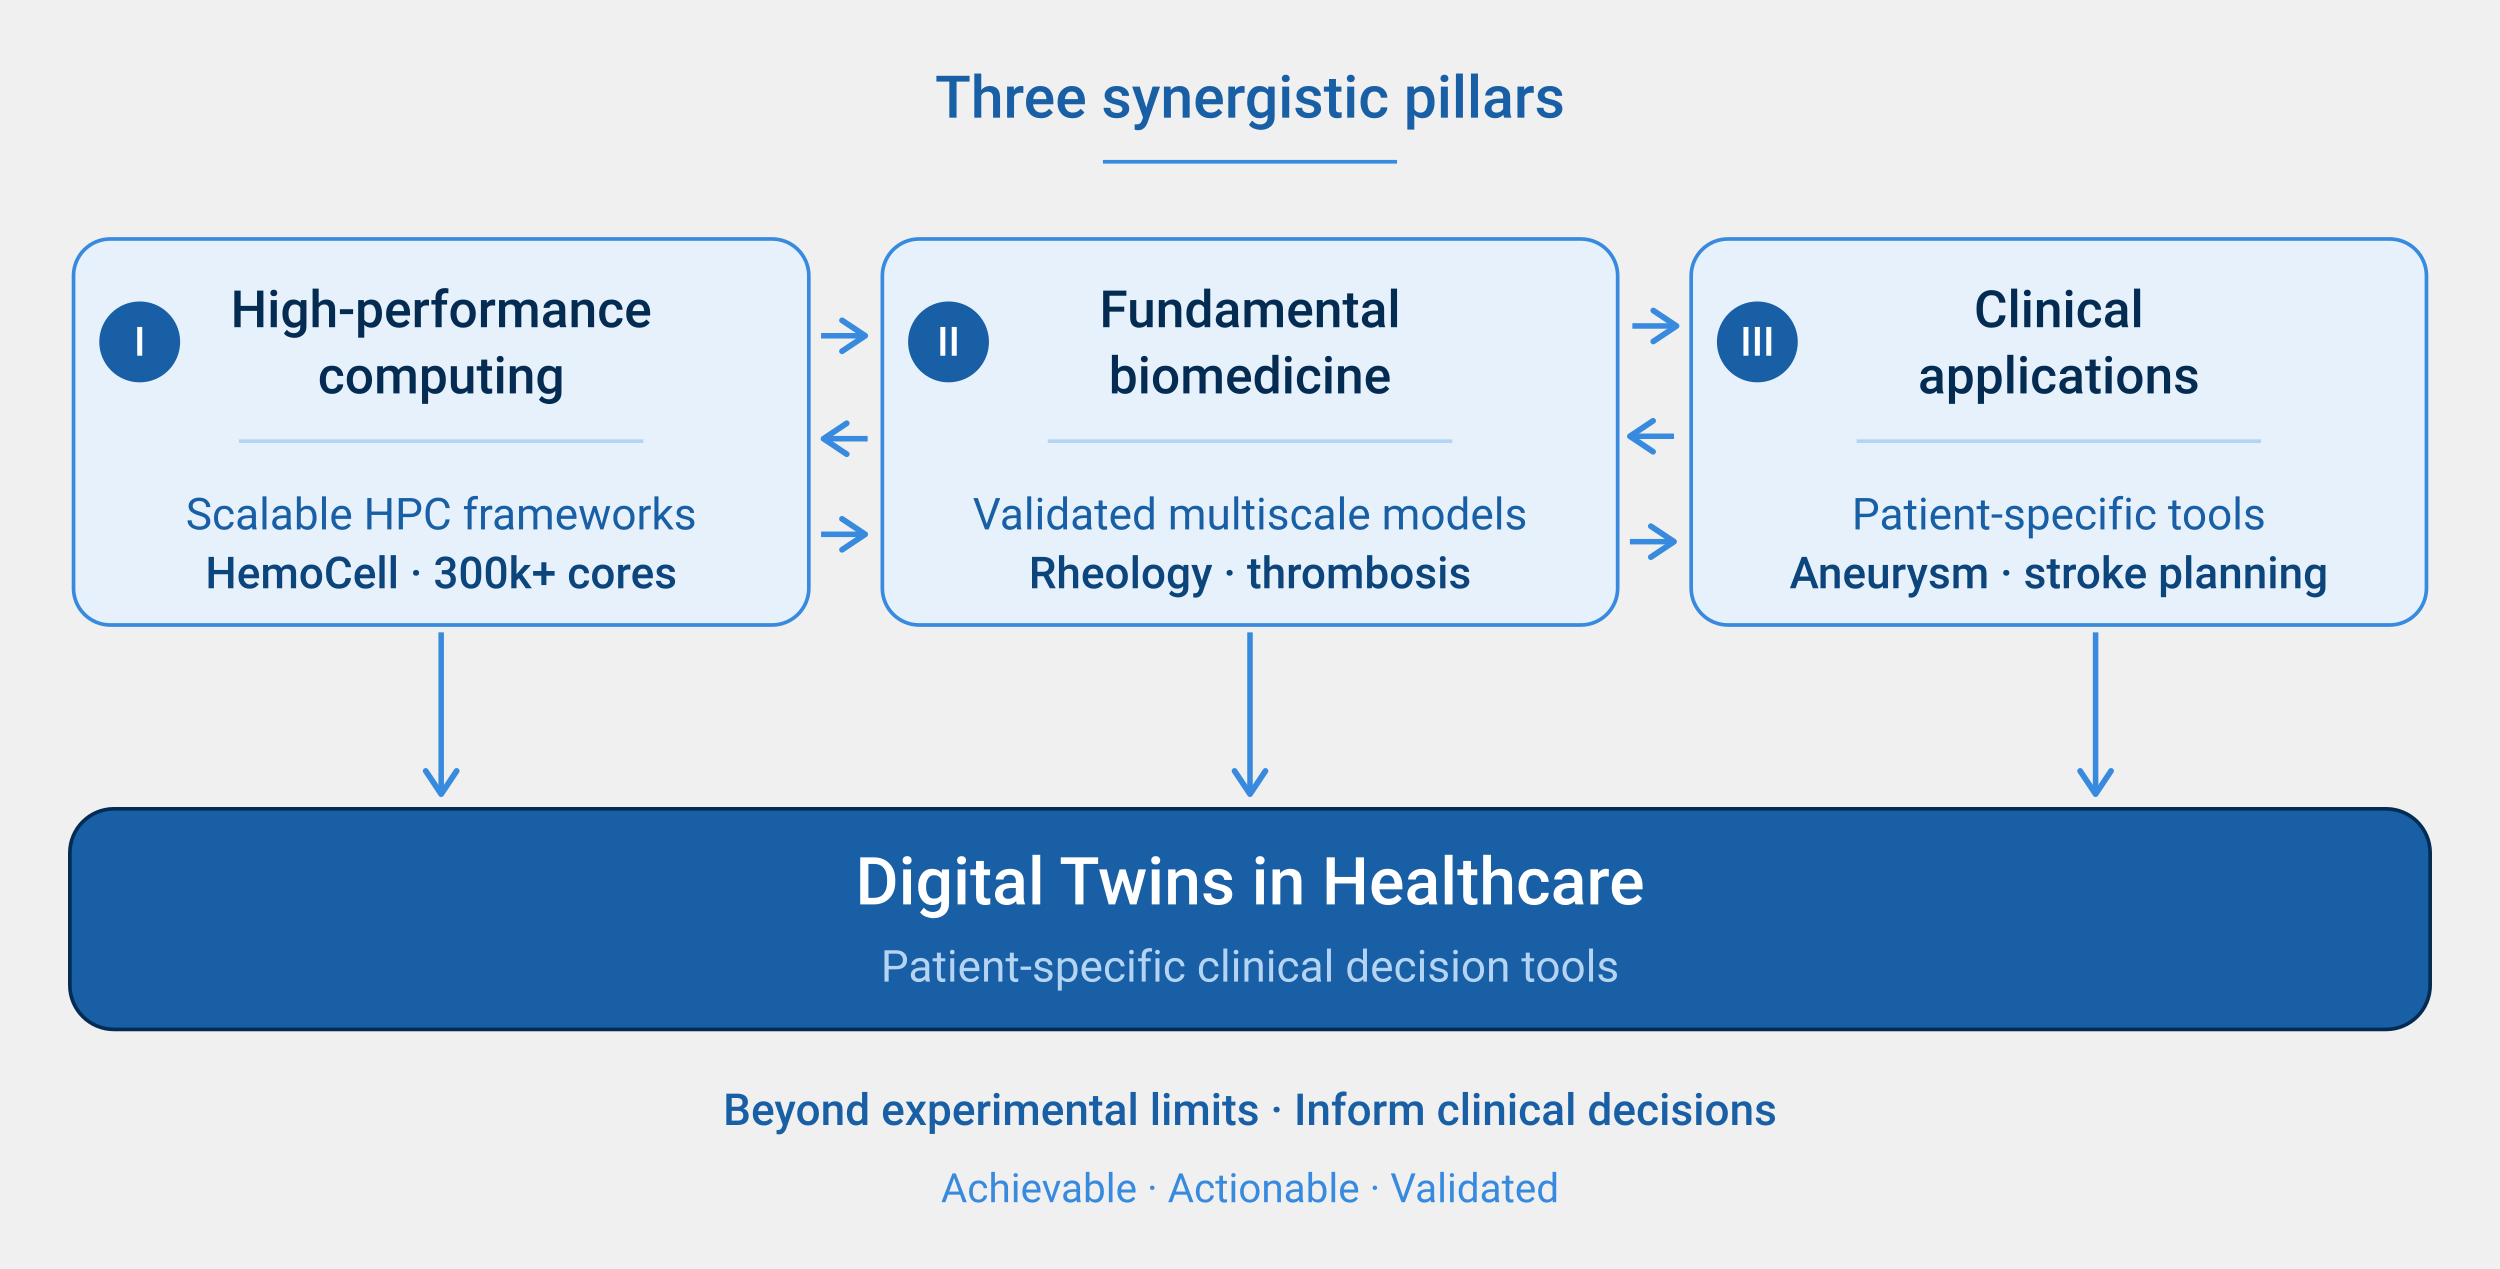
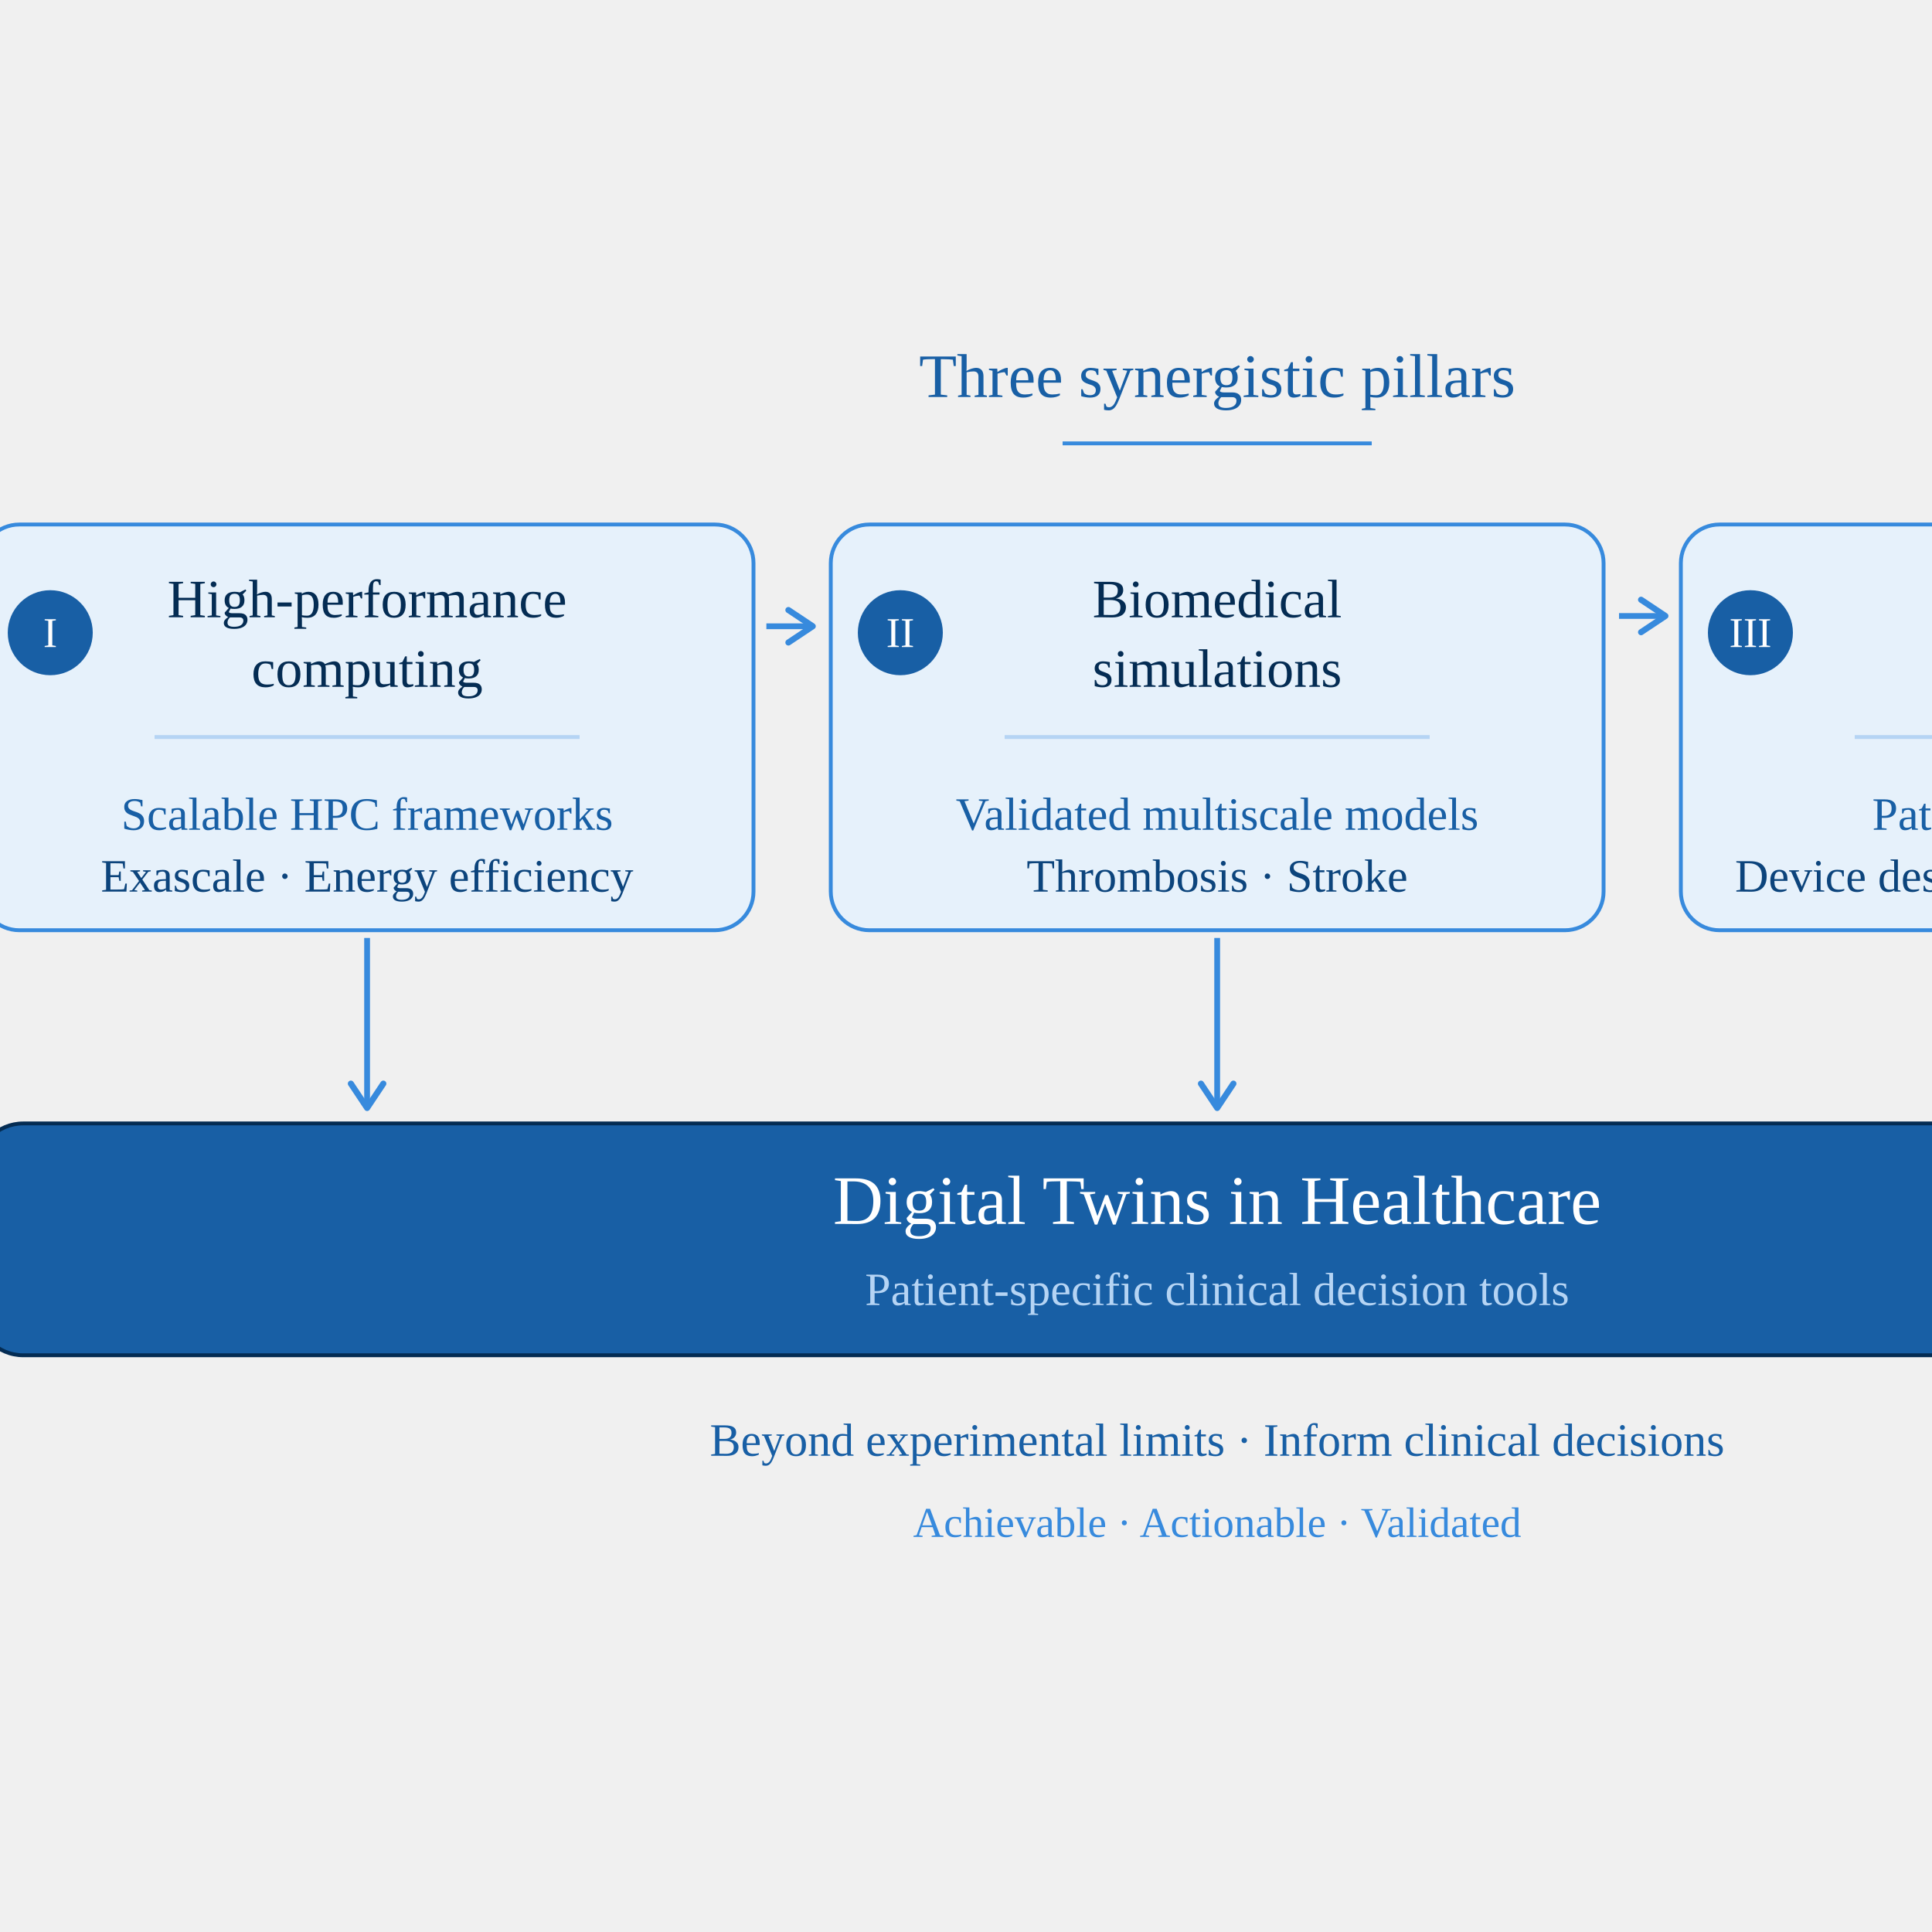
- <svg xmlns="http://www.w3.org/2000/svg" width="680" height="345" role="img" font-family="system-ui, -apple-system, 'Segoe UI', Roboto, sans-serif">
+ <svg xmlns="http://www.w3.org/2000/svg" viewBox="0 0 500 500">
  <defs>
    <marker id="arrow" viewBox="0 0 10 10" refX="8" refY="5" markerWidth="7" markerHeight="7" orient="auto-start-reverse">
      <path d="m2,1l6,4l-6,4" fill="none" stroke="context-stroke" stroke-width="1.5" stroke-linecap="round" stroke-linejoin="round" id="svg_1" />
    </marker>
  </defs>
-   <g>
-     <text x="340" y="32" text-anchor="middle" font-size="16" font-weight="500" fill="#185FA5" id="svg_2">Three synergistic pillars</text>
+   <g transform="matrix(1, 0, 0, 1, -24.99507, 70.74438)">
+     <text x="340" y="32" text-anchor="middle" font-size="16" font-weight="500" fill="#185FA5" id="svg_2" style="white-space: pre;">Three synergistic pillars</text>
    <line x1="300" y1="44" x2="380" y2="44" stroke="#378ADD" id="svg_3" />
    <g id="svg_4">
      <rect x="20" y="65" width="200" height="105" rx="10" fill="#E6F1FB" stroke="#378ADD" id="svg_5" />
      <circle cx="38" cy="93" r="11" fill="#185FA5" id="svg_6" />
-       <text x="38" y="93" text-anchor="middle" dominant-baseline="central" font-size="11" font-weight="500" fill="#FFFFFF" id="svg_7">I</text>
-       <text x="120" y="89" text-anchor="middle" font-size="14" font-weight="500" fill="#042C53" id="svg_8">High-performance</text>
-       <text x="120" y="107" text-anchor="middle" font-size="14" font-weight="500" fill="#042C53" id="svg_9">computing</text>
+       <text x="38" y="93" text-anchor="middle" dominant-baseline="central" font-size="11" font-weight="500" fill="#FFFFFF" id="svg_7" style="white-space: pre;">I</text>
+       <text x="120" y="89" text-anchor="middle" font-size="14" font-weight="500" fill="#042C53" id="svg_8" style="white-space: pre;">High-performance</text>
+       <text x="120" y="107" text-anchor="middle" font-size="14" font-weight="500" fill="#042C53" id="svg_9" style="white-space: pre;">computing</text>
      <line x1="65" y1="120" x2="175" y2="120" stroke="#B5D4F4" id="svg_10" />
-       <text x="120" y="144" text-anchor="middle" font-size="12" fill="#185FA5" id="svg_11">Scalable HPC frameworks</text>
-       <text x="120" y="160" text-anchor="middle" font-size="12" font-weight="500" fill="#0C447C" id="svg_12">HemoCell · 300k+ cores</text>
+       <text x="120" y="144" text-anchor="middle" font-size="12" fill="#185FA5" id="svg_11" style="white-space: pre;">Scalable HPC frameworks</text>
+       <text x="120" y="160" text-anchor="middle" font-size="12" font-weight="500" fill="#0C447C" id="svg_12" style="white-space: pre;">Exascale · Energy efficiency</text>
    </g>
    <g id="svg_13">
      <rect x="240" y="65" width="200" height="105" rx="10" fill="#E6F1FB" stroke="#378ADD" id="svg_14" />
      <circle cx="258" cy="93" r="11" fill="#185FA5" id="svg_15" />
-       <text x="258" y="93" text-anchor="middle" dominant-baseline="central" font-size="11" font-weight="500" fill="#FFFFFF" id="svg_16">II</text>
-       <text x="340" y="89" text-anchor="middle" font-size="14" font-weight="500" fill="#042C53" id="svg_17">Fundamental</text>
-       <text x="340" y="107" text-anchor="middle" font-size="14" font-weight="500" fill="#042C53" id="svg_18">biomedicine</text>
+       <text x="258" y="93" text-anchor="middle" dominant-baseline="central" font-size="11" font-weight="500" fill="#FFFFFF" id="svg_16" style="white-space: pre;">II</text>
+       <text x="340" y="89" text-anchor="middle" font-size="14" font-weight="500" fill="#042C53" id="svg_17" style="white-space: pre;">Biomedical</text>
+       <text x="340" y="107" text-anchor="middle" font-size="14" font-weight="500" fill="#042C53" id="svg_18" style="white-space: pre;">simulations</text>
      <line x1="285" y1="120" x2="395" y2="120" stroke="#B5D4F4" id="svg_19" />
-       <text x="340" y="144" text-anchor="middle" font-size="12" fill="#185FA5" id="svg_20">Validated multiscale models</text>
-       <text x="340" y="160" text-anchor="middle" font-size="12" font-weight="500" fill="#0C447C" id="svg_21">Rheology · thrombosis</text>
+       <text x="340" y="144" text-anchor="middle" font-size="12" fill="#185FA5" id="svg_20" style="white-space: pre;">Validated multiscale models</text>
+       <text x="340" y="160" text-anchor="middle" font-size="12" font-weight="500" fill="#0C447C" id="svg_21" style="white-space: pre;">Thrombosis · Stroke</text>
    </g>
    <g id="svg_22">
      <rect x="460" y="65" width="200" height="105" rx="10" fill="#E6F1FB" stroke="#378ADD" id="svg_23" />
      <circle cx="478" cy="93" r="11" fill="#185FA5" id="svg_24" />
-       <text x="478" y="93" text-anchor="middle" dominant-baseline="central" font-size="11" font-weight="500" fill="#FFFFFF" id="svg_25">III</text>
-       <text x="560" y="89" text-anchor="middle" font-size="14" font-weight="500" fill="#042C53" id="svg_26">Clinical</text>
-       <text x="560" y="107" text-anchor="middle" font-size="14" font-weight="500" fill="#042C53" id="svg_27">applications</text>
+       <text x="478" y="93" text-anchor="middle" dominant-baseline="central" font-size="11" font-weight="500" fill="#FFFFFF" id="svg_25" style="white-space: pre;">III</text>
+       <text x="560" y="89" text-anchor="middle" font-size="14" font-weight="500" fill="#042C53" id="svg_26" style="white-space: pre;">Clinical</text>
+       <text x="560" y="107" text-anchor="middle" font-size="14" font-weight="500" fill="#042C53" id="svg_27" style="white-space: pre;">applications</text>
      <line x1="505" y1="120" x2="615" y2="120" stroke="#B5D4F4" id="svg_28" />
-       <text x="560" y="144" text-anchor="middle" font-size="12" fill="#185FA5" id="svg_29">Patient-specific tools</text>
-       <text x="560" y="160" text-anchor="middle" font-size="12" font-weight="500" fill="#0C447C" id="svg_30">Aneurysm · stroke planning</text>
+       <text x="560" y="144" text-anchor="middle" font-size="12" fill="#185FA5" id="svg_29" style="white-space: pre;">Patient-specific tools</text>
+       <text x="560" y="160" text-anchor="middle" font-size="12" font-weight="500" fill="#0C447C" id="svg_30" style="white-space: pre;">Device design · Treatment planning</text>
    </g>
    <line x1="340" y1="172" x2="340" y2="216" stroke="#378ADD" stroke-width="1.5" marker-end="url(#arrow)" id="svg_32" />
    <rect x="19" y="220" width="642" height="60" rx="12" fill="#185FA5" stroke="#042C53" id="svg_34" />
-     <text x="340" y="246" text-anchor="middle" font-size="18" font-weight="500" fill="#FFFFFF" id="svg_35">Digital Twins in Healthcare</text>
-     <text x="340" y="267" text-anchor="middle" font-size="12" fill="#B5D4F4" id="svg_36">Patient-specific clinical decision tools</text>
-     <text x="340" y="306" text-anchor="middle" font-size="12" font-weight="500" fill="#185FA5" id="svg_37">Beyond experimental limits · Inform clinical decisions</text>
-     <text x="340" y="327" text-anchor="middle" font-size="11" fill="#378ADD" id="svg_38">Achievable · Actionable · Validated</text>
+     <text x="340" y="246" text-anchor="middle" font-size="18" font-weight="500" fill="#FFFFFF" id="svg_35" style="white-space: pre;">Digital Twins in Healthcare</text>
+     <text x="340" y="267" text-anchor="middle" font-size="12" fill="#B5D4F4" id="svg_36" style="white-space: pre;">Patient-specific clinical decision tools</text>
+     <text x="340" y="306" text-anchor="middle" font-size="12" font-weight="500" fill="#185FA5" id="svg_37" style="white-space: pre;">Beyond experimental limits · Inform clinical decisions</text>
+     <text x="340" y="327" text-anchor="middle" font-size="11" fill="#378ADD" id="svg_38" style="white-space: pre;">Achievable · Actionable · Validated</text>
    <line x1="120" y1="172" x2="120" y2="216" stroke="#378ADD" stroke-width="1.5" marker-end="url(#arrow)" id="svg_39" />
    <line x1="570" y1="172" x2="570" y2="216" stroke="#378ADD" stroke-width="1.5" marker-end="url(#arrow)" id="svg_40" />
    <line transform="rotate(-90, 229.333, 91.3333)" x1="229.333" y1="85.333" x2="229.333" y2="97.333" stroke="#378ADD" stroke-width="1.5" marker-end="url(#arrow)" id="svg_31" />
-     <line transform="rotate(90, 230, 119.333)" x1="230" y1="113.333" x2="230" y2="125.333" stroke="#378ADD" stroke-width="1.5" marker-end="url(#arrow)" id="svg_41" />
-     <line transform="rotate(-90, 229.333, 145.333)" x1="229.333" y1="139.333" x2="229.333" y2="151.333" stroke="#378ADD" stroke-width="1.5" marker-end="url(#arrow)" id="svg_42" />
-     <line transform="rotate(-90, 450, 88.6666)" x1="450" y1="82.667" x2="450" y2="94.667" stroke="#378ADD" stroke-width="1.5" marker-end="url(#arrow)" id="svg_54" />
-     <line transform="rotate(90, 449.333, 118.666)" x1="449.333" y1="112.667" x2="449.333" y2="124.667" stroke="#378ADD" stroke-width="1.5" marker-end="url(#arrow)" id="svg_55" />
-     <line transform="rotate(-90, 449.333, 147.333)" x1="449.333" y1="141.333" x2="449.333" y2="153.333" stroke="#378ADD" stroke-width="1.5" marker-end="url(#arrow)" id="svg_56" />
+     <line x1="229.511" y1="137.282" x2="229.511" y2="149.282" stroke="#378ADD" stroke-width="1.5" marker-end="url(#arrow)" id="svg_41" style="transform-origin: 229.511px 143.282px 0px;" transform="matrix(0, 1, -1, 0, 0, 0)" />
+     <line x1="450" y1="82.667" x2="450" y2="94.667" stroke="#378ADD" stroke-width="1.5" marker-end="url(#arrow)" id="svg_54" transform="rotate(-90, 450, 88.6666)" />
+     <line x1="449.822" y1="137.103" x2="449.822" y2="149.103" stroke="#378ADD" stroke-width="1.5" marker-end="url(#arrow)" id="svg_55" style="transform-origin: 449.821px 143.103px 0px;" transform="matrix(0, 1, -1, 0, 0, 0)" />
  </g>
</svg>
